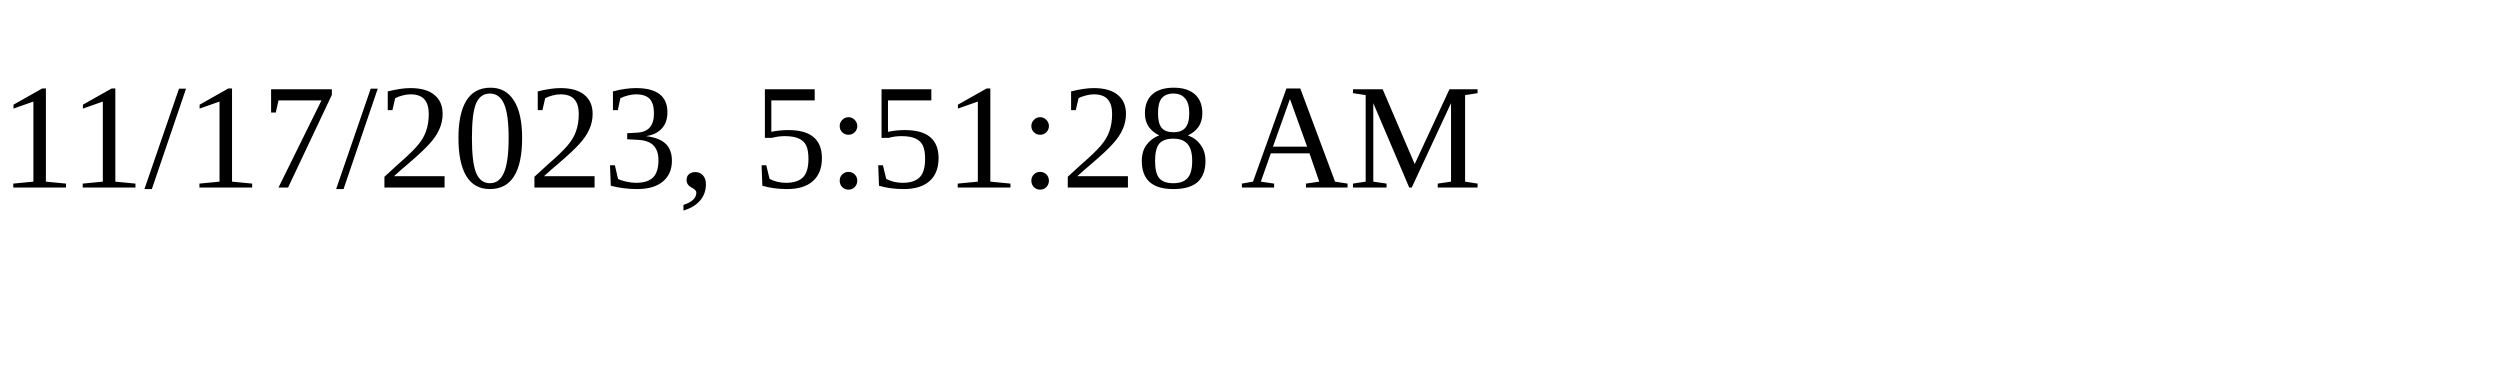
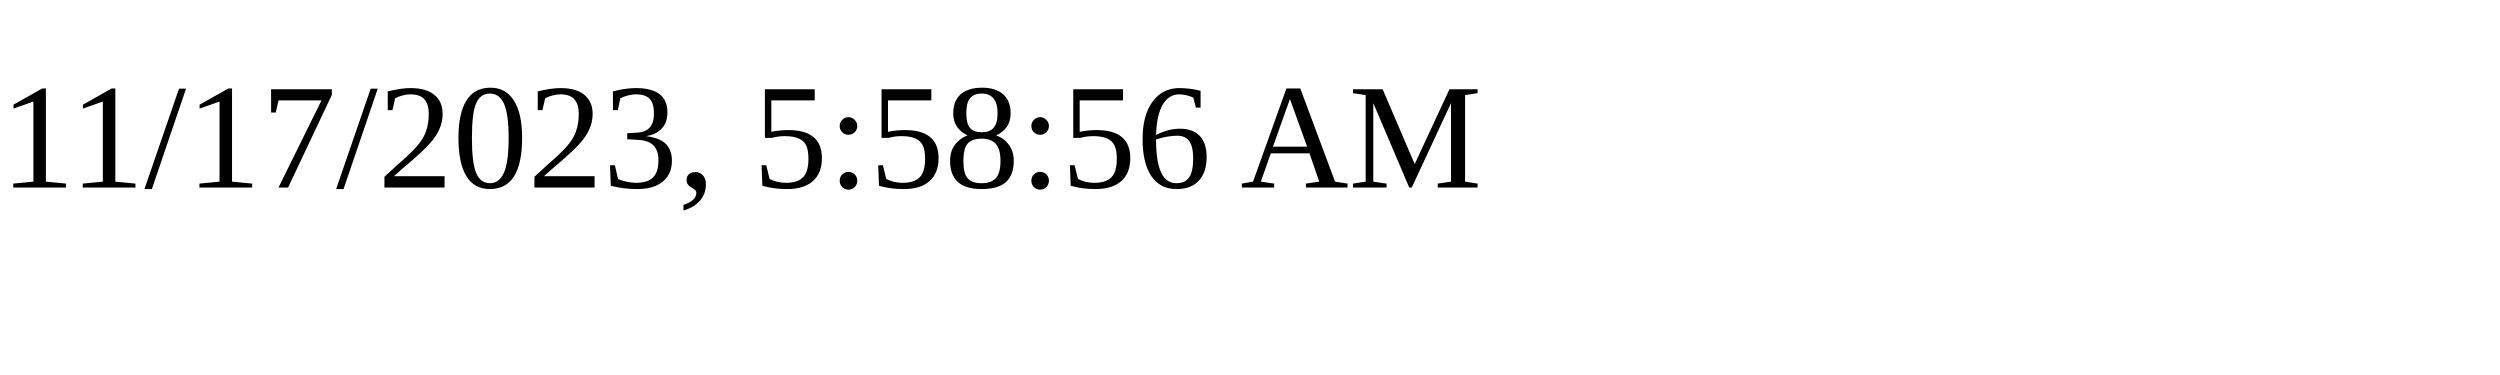
<svg xmlns="http://www.w3.org/2000/svg" height="30" width="200">
-   <text x="0" y="15">11/17/2023, 5:51:28 AM</text>
+   <text x="0" y="15">11/17/2023, 5:58:56 AM</text>
</svg>
